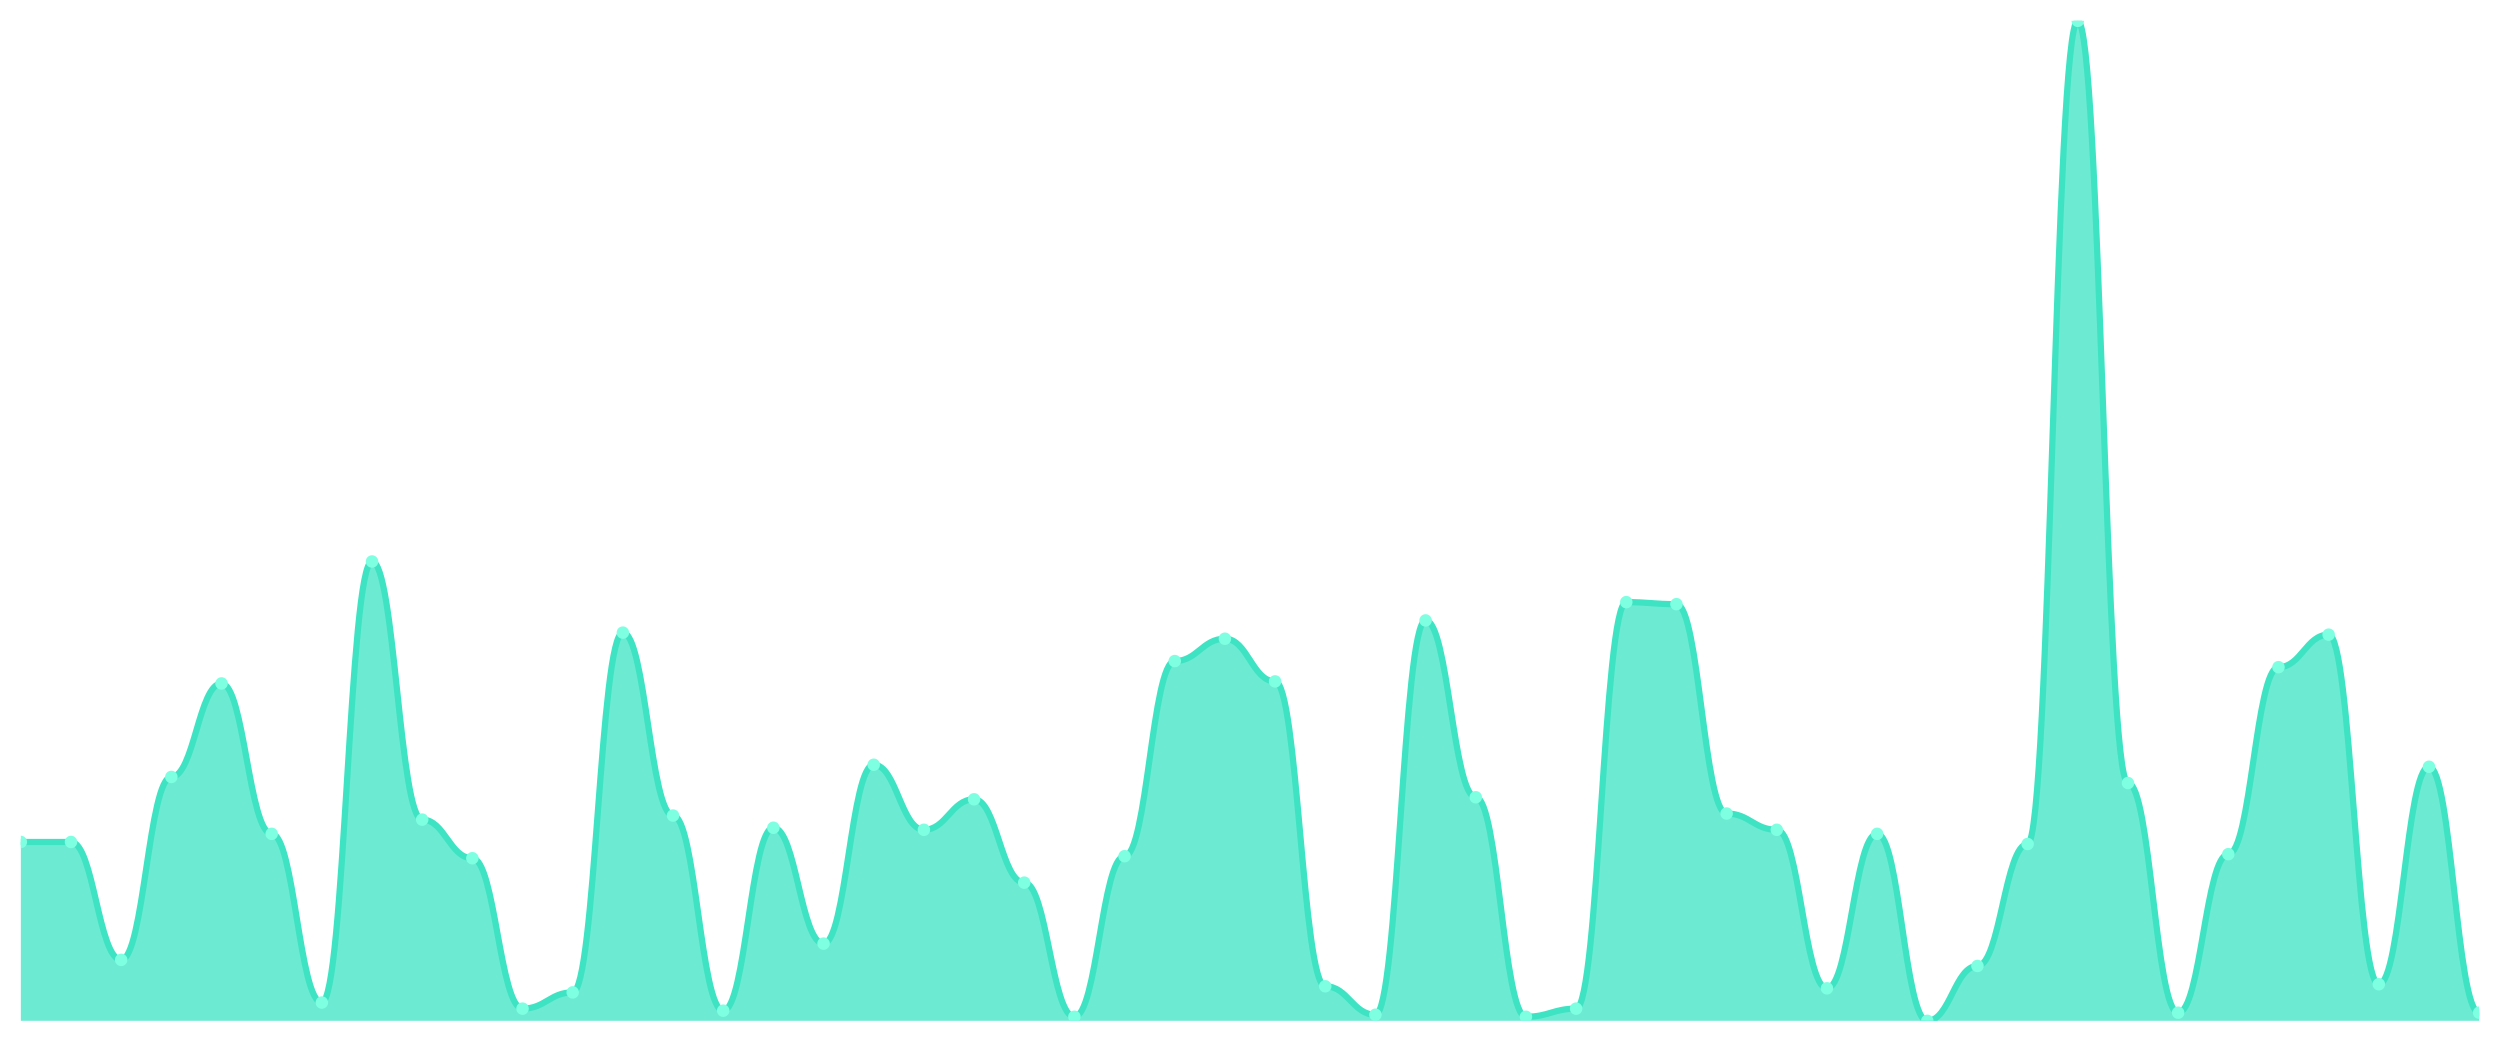
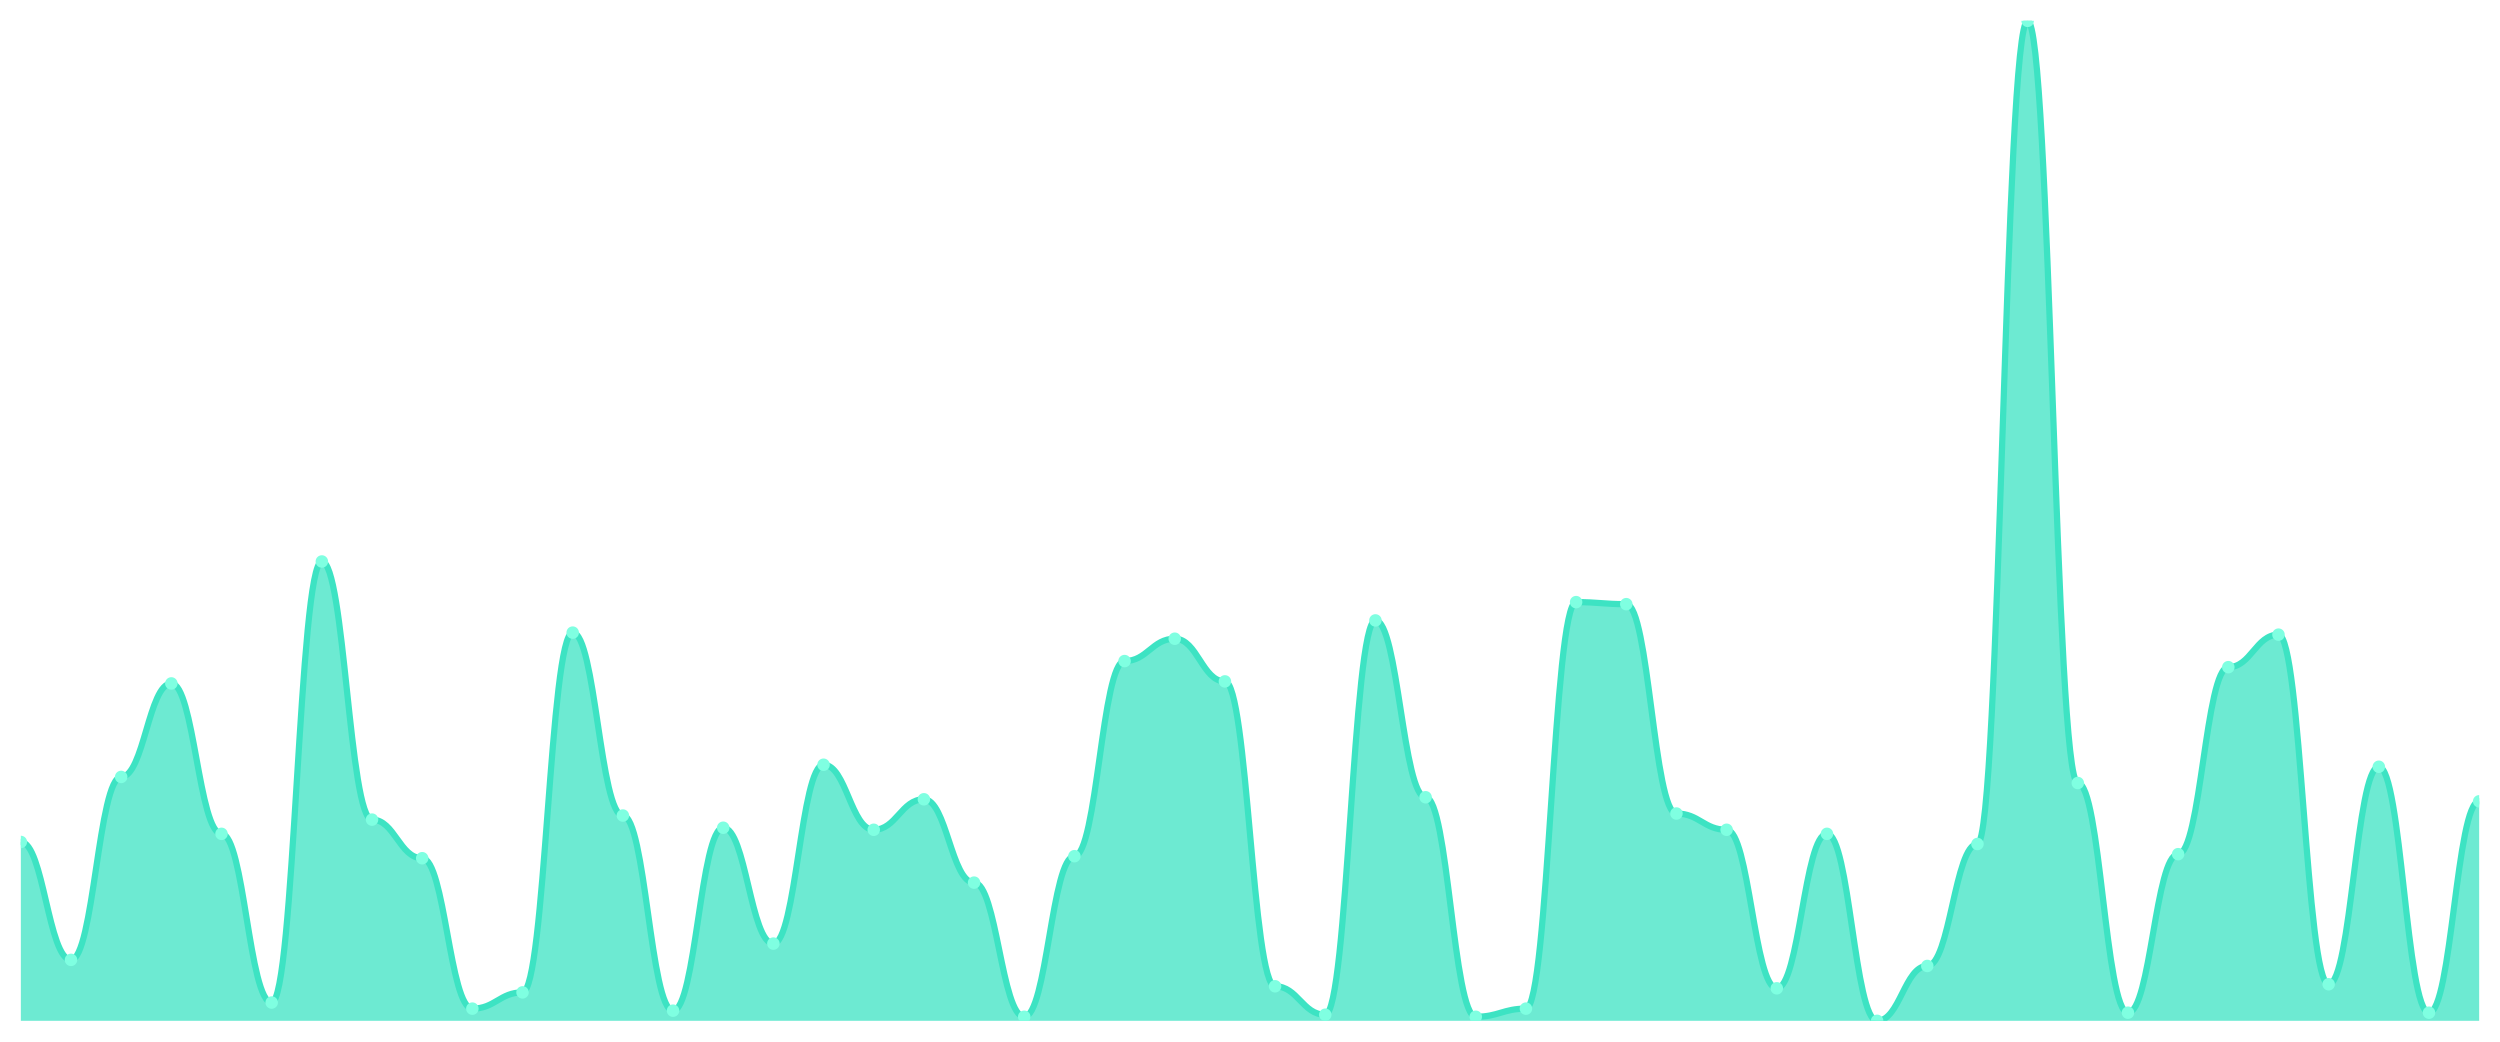
<svg xmlns="http://www.w3.org/2000/svg" viewBox="0 0 1200 500" width="1200" height="500">
  <defs>
    <clipPath id="c">
      <rect x="10" y="10" width="1180" height="480" />
    </clipPath>
  </defs>
  <rect width="1200" height="500" fill="none" />
  <g clip-path="url(#c)">
-     <path d="M 10,490 L 10,404.146 C 20.837,404.146 23.245,404.146 34.082,404.146 C 44.918,404.146 47.327,460.732 58.163,460.732 C 69,460.732 71.408,372.927 82.245,372.927 C 93.082,372.927 95.49,328.049 106.327,328.049 C 117.163,328.049 119.571,400.244 130.408,400.244 C 141.245,400.244 143.653,481.22 154.49,481.22 C 165.327,481.22 167.735,269.512 178.571,269.512 C 189.408,269.512 191.816,393.415 202.653,393.415 C 213.49,393.415 215.898,411.951 226.735,411.951 C 237.571,411.951 239.98,484.146 250.816,484.146 C 261.653,484.146 264.061,476.341 274.898,476.341 C 285.735,476.341 288.143,303.659 298.98,303.659 C 309.816,303.659 312.224,391.463 323.061,391.463 C 333.898,391.463 336.306,485.122 347.143,485.122 C 357.98,485.122 360.388,397.317 371.224,397.317 C 382.061,397.317 384.469,452.927 395.306,452.927 C 406.143,452.927 408.551,367.073 419.388,367.073 C 430.224,367.073 432.633,398.293 443.469,398.293 C 454.306,398.293 456.714,383.659 467.551,383.659 C 478.388,383.659 480.796,423.659 491.633,423.659 C 502.469,423.659 504.878,488.049 515.714,488.049 C 526.551,488.049 528.959,410.976 539.796,410.976 C 550.633,410.976 553.041,317.317 563.878,317.317 C 574.714,317.317 577.122,306.585 587.959,306.585 C 598.796,306.585 601.204,327.073 612.041,327.073 C 622.878,327.073 625.286,473.415 636.122,473.415 C 646.959,473.415 649.367,487.073 660.204,487.073 C 671.041,487.073 673.449,297.805 684.286,297.805 C 695.122,297.805 697.531,382.683 708.367,382.683 C 719.204,382.683 721.612,488.049 732.449,488.049 C 743.286,488.049 745.694,484.146 756.531,484.146 C 767.367,484.146 769.776,289.024 780.612,289.024 C 791.449,289.024 793.857,290 804.694,290 C 815.531,290 817.939,390.488 828.776,390.488 C 839.612,390.488 842.02,398.293 852.857,398.293 C 863.694,398.293 866.102,474.39 876.939,474.39 C 887.776,474.39 890.184,400.244 901.02,400.244 C 911.857,400.244 914.265,490 925.102,490 C 935.939,490 938.347,463.659 949.184,463.659 C 960.02,463.659 962.429,405.122 973.265,405.122 C 984.102,405.122 986.51,10 997.347,10 C 1008.184,10 1010.592,375.854 1021.429,375.854 C 1032.265,375.854 1034.673,486.098 1045.51,486.098 C 1056.347,486.098 1058.755,410 1069.592,410 C 1080.429,410 1082.837,320.244 1093.673,320.244 C 1104.51,320.244 1106.918,304.634 1117.755,304.634 C 1128.592,304.634 1131,472.439 1141.837,472.439 C 1152.673,472.439 1155.082,368.049 1165.918,368.049 C 1176.755,368.049 1179.163,486.098 1190,486.098 L 1190,490 Z" fill="rgba(61,227,195,0.75)" />
-     <path d="M 10,404.146 C 20.837,404.146 23.245,404.146 34.082,404.146 C 44.918,404.146 47.327,460.732 58.163,460.732 C 69,460.732 71.408,372.927 82.245,372.927 C 93.082,372.927 95.49,328.049 106.327,328.049 C 117.163,328.049 119.571,400.244 130.408,400.244 C 141.245,400.244 143.653,481.22 154.49,481.22 C 165.327,481.22 167.735,269.512 178.571,269.512 C 189.408,269.512 191.816,393.415 202.653,393.415 C 213.49,393.415 215.898,411.951 226.735,411.951 C 237.571,411.951 239.98,484.146 250.816,484.146 C 261.653,484.146 264.061,476.341 274.898,476.341 C 285.735,476.341 288.143,303.659 298.98,303.659 C 309.816,303.659 312.224,391.463 323.061,391.463 C 333.898,391.463 336.306,485.122 347.143,485.122 C 357.98,485.122 360.388,397.317 371.224,397.317 C 382.061,397.317 384.469,452.927 395.306,452.927 C 406.143,452.927 408.551,367.073 419.388,367.073 C 430.224,367.073 432.633,398.293 443.469,398.293 C 454.306,398.293 456.714,383.659 467.551,383.659 C 478.388,383.659 480.796,423.659 491.633,423.659 C 502.469,423.659 504.878,488.049 515.714,488.049 C 526.551,488.049 528.959,410.976 539.796,410.976 C 550.633,410.976 553.041,317.317 563.878,317.317 C 574.714,317.317 577.122,306.585 587.959,306.585 C 598.796,306.585 601.204,327.073 612.041,327.073 C 622.878,327.073 625.286,473.415 636.122,473.415 C 646.959,473.415 649.367,487.073 660.204,487.073 C 671.041,487.073 673.449,297.805 684.286,297.805 C 695.122,297.805 697.531,382.683 708.367,382.683 C 719.204,382.683 721.612,488.049 732.449,488.049 C 743.286,488.049 745.694,484.146 756.531,484.146 C 767.367,484.146 769.776,289.024 780.612,289.024 C 791.449,289.024 793.857,290 804.694,290 C 815.531,290 817.939,390.488 828.776,390.488 C 839.612,390.488 842.02,398.293 852.857,398.293 C 863.694,398.293 866.102,474.39 876.939,474.39 C 887.776,474.39 890.184,400.244 901.02,400.244 C 911.857,400.244 914.265,490 925.102,490 C 935.939,490 938.347,463.659 949.184,463.659 C 960.02,463.659 962.429,405.122 973.265,405.122 C 984.102,405.122 986.51,10 997.347,10 C 1008.184,10 1010.592,375.854 1021.429,375.854 C 1032.265,375.854 1034.673,486.098 1045.51,486.098 C 1056.347,486.098 1058.755,410 1069.592,410 C 1080.429,410 1082.837,320.244 1093.673,320.244 C 1104.51,320.244 1106.918,304.634 1117.755,304.634 C 1128.592,304.634 1131,472.439 1141.837,472.439 C 1152.673,472.439 1155.082,368.049 1165.918,368.049 C 1176.755,368.049 1179.163,486.098 1190,486.098" fill="none" stroke="#3de3c3" stroke-width="3" stroke-linecap="round" stroke-linejoin="round" />
+     <path d="M 10,490 L 10,404.146 C 20.837,404.146 23.245,460.732 34.082,460.732 C 44.918,460.732 47.327,372.927 58.163,372.927 C 69,372.927 71.408,328.049 82.245,328.049 C 93.082,328.049 95.49,400.244 106.327,400.244 C 117.163,400.244 119.571,481.22 130.408,481.22 C 141.245,481.22 143.653,269.512 154.49,269.512 C 165.327,269.512 167.735,393.415 178.571,393.415 C 189.408,393.415 191.816,411.951 202.653,411.951 C 213.49,411.951 215.898,484.146 226.735,484.146 C 237.571,484.146 239.98,476.341 250.816,476.341 C 261.653,476.341 264.061,303.659 274.898,303.659 C 285.735,303.659 288.143,391.463 298.98,391.463 C 309.816,391.463 312.224,485.122 323.061,485.122 C 333.898,485.122 336.306,397.317 347.143,397.317 C 357.98,397.317 360.388,452.927 371.224,452.927 C 382.061,452.927 384.469,367.073 395.306,367.073 C 406.143,367.073 408.551,398.293 419.388,398.293 C 430.224,398.293 432.633,383.659 443.469,383.659 C 454.306,383.659 456.714,423.659 467.551,423.659 C 478.388,423.659 480.796,488.049 491.633,488.049 C 502.469,488.049 504.878,410.976 515.714,410.976 C 526.551,410.976 528.959,317.317 539.796,317.317 C 550.633,317.317 553.041,306.585 563.878,306.585 C 574.714,306.585 577.122,327.073 587.959,327.073 C 598.796,327.073 601.204,473.415 612.041,473.415 C 622.878,473.415 625.286,487.073 636.122,487.073 C 646.959,487.073 649.367,297.805 660.204,297.805 C 671.041,297.805 673.449,382.683 684.286,382.683 C 695.122,382.683 697.531,488.049 708.367,488.049 C 719.204,488.049 721.612,484.146 732.449,484.146 C 743.286,484.146 745.694,289.024 756.531,289.024 C 767.367,289.024 769.776,290 780.612,290 C 791.449,290 793.857,390.488 804.694,390.488 C 815.531,390.488 817.939,398.293 828.776,398.293 C 839.612,398.293 842.02,474.39 852.857,474.39 C 863.694,474.39 866.102,400.244 876.939,400.244 C 887.776,400.244 890.184,490 901.02,490 C 911.857,490 914.265,463.659 925.102,463.659 C 935.939,463.659 938.347,405.122 949.184,405.122 C 960.02,405.122 962.429,10 973.265,10 C 984.102,10 986.51,375.854 997.347,375.854 C 1008.184,375.854 1010.592,486.098 1021.429,486.098 C 1032.265,486.098 1034.673,410 1045.51,410 C 1056.347,410 1058.755,320.244 1069.592,320.244 C 1080.429,320.244 1082.837,304.634 1093.673,304.634 C 1104.51,304.634 1106.918,472.439 1117.755,472.439 C 1128.592,472.439 1131,368.049 1141.837,368.049 C 1152.673,368.049 1155.082,486.098 1165.918,486.098 C 1176.755,486.098 1179.163,384.634 1190,384.634 L 1190,490 Z" fill="rgba(61,227,195,0.75)" />
+     <path d="M 10,404.146 C 20.837,404.146 23.245,460.732 34.082,460.732 C 44.918,460.732 47.327,372.927 58.163,372.927 C 69,372.927 71.408,328.049 82.245,328.049 C 93.082,328.049 95.49,400.244 106.327,400.244 C 117.163,400.244 119.571,481.22 130.408,481.22 C 141.245,481.22 143.653,269.512 154.49,269.512 C 165.327,269.512 167.735,393.415 178.571,393.415 C 189.408,393.415 191.816,411.951 202.653,411.951 C 213.49,411.951 215.898,484.146 226.735,484.146 C 237.571,484.146 239.98,476.341 250.816,476.341 C 261.653,476.341 264.061,303.659 274.898,303.659 C 285.735,303.659 288.143,391.463 298.98,391.463 C 309.816,391.463 312.224,485.122 323.061,485.122 C 333.898,485.122 336.306,397.317 347.143,397.317 C 357.98,397.317 360.388,452.927 371.224,452.927 C 382.061,452.927 384.469,367.073 395.306,367.073 C 406.143,367.073 408.551,398.293 419.388,398.293 C 430.224,398.293 432.633,383.659 443.469,383.659 C 454.306,383.659 456.714,423.659 467.551,423.659 C 478.388,423.659 480.796,488.049 491.633,488.049 C 502.469,488.049 504.878,410.976 515.714,410.976 C 526.551,410.976 528.959,317.317 539.796,317.317 C 550.633,317.317 553.041,306.585 563.878,306.585 C 574.714,306.585 577.122,327.073 587.959,327.073 C 598.796,327.073 601.204,473.415 612.041,473.415 C 622.878,473.415 625.286,487.073 636.122,487.073 C 646.959,487.073 649.367,297.805 660.204,297.805 C 671.041,297.805 673.449,382.683 684.286,382.683 C 695.122,382.683 697.531,488.049 708.367,488.049 C 719.204,488.049 721.612,484.146 732.449,484.146 C 743.286,484.146 745.694,289.024 756.531,289.024 C 767.367,289.024 769.776,290 780.612,290 C 791.449,290 793.857,390.488 804.694,390.488 C 815.531,390.488 817.939,398.293 828.776,398.293 C 839.612,398.293 842.02,474.39 852.857,474.39 C 863.694,474.39 866.102,400.244 876.939,400.244 C 887.776,400.244 890.184,490 901.02,490 C 911.857,490 914.265,463.659 925.102,463.659 C 935.939,463.659 938.347,405.122 949.184,405.122 C 960.02,405.122 962.429,10 973.265,10 C 984.102,10 986.51,375.854 997.347,375.854 C 1008.184,375.854 1010.592,486.098 1021.429,486.098 C 1032.265,486.098 1034.673,410 1045.51,410 C 1056.347,410 1058.755,320.244 1069.592,320.244 C 1080.429,320.244 1082.837,304.634 1093.673,304.634 C 1104.51,304.634 1106.918,472.439 1117.755,472.439 C 1128.592,472.439 1131,368.049 1141.837,368.049 C 1152.673,368.049 1155.082,486.098 1165.918,486.098 C 1176.755,486.098 1179.163,384.634 1190,384.634" fill="none" stroke="#3de3c3" stroke-width="3" stroke-linecap="round" stroke-linejoin="round" />
    <circle cx="10" cy="404.146" r="3" fill="#7fffe1" />
-     <circle cx="34.082" cy="404.146" r="3" fill="#7fffe1" />
-     <circle cx="58.163" cy="460.732" r="3" fill="#7fffe1" />
-     <circle cx="82.245" cy="372.927" r="3" fill="#7fffe1" />
-     <circle cx="106.327" cy="328.049" r="3" fill="#7fffe1" />
-     <circle cx="130.408" cy="400.244" r="3" fill="#7fffe1" />
-     <circle cx="154.49" cy="481.22" r="3" fill="#7fffe1" />
-     <circle cx="178.571" cy="269.512" r="3" fill="#7fffe1" />
-     <circle cx="202.653" cy="393.415" r="3" fill="#7fffe1" />
-     <circle cx="226.735" cy="411.951" r="3" fill="#7fffe1" />
-     <circle cx="250.816" cy="484.146" r="3" fill="#7fffe1" />
-     <circle cx="274.898" cy="476.341" r="3" fill="#7fffe1" />
-     <circle cx="298.98" cy="303.659" r="3" fill="#7fffe1" />
-     <circle cx="323.061" cy="391.463" r="3" fill="#7fffe1" />
-     <circle cx="347.143" cy="485.122" r="3" fill="#7fffe1" />
-     <circle cx="371.224" cy="397.317" r="3" fill="#7fffe1" />
-     <circle cx="395.306" cy="452.927" r="3" fill="#7fffe1" />
-     <circle cx="419.388" cy="367.073" r="3" fill="#7fffe1" />
-     <circle cx="443.469" cy="398.293" r="3" fill="#7fffe1" />
-     <circle cx="467.551" cy="383.659" r="3" fill="#7fffe1" />
-     <circle cx="491.633" cy="423.659" r="3" fill="#7fffe1" />
-     <circle cx="515.714" cy="488.049" r="3" fill="#7fffe1" />
-     <circle cx="539.796" cy="410.976" r="3" fill="#7fffe1" />
-     <circle cx="563.878" cy="317.317" r="3" fill="#7fffe1" />
-     <circle cx="587.959" cy="306.585" r="3" fill="#7fffe1" />
-     <circle cx="612.041" cy="327.073" r="3" fill="#7fffe1" />
-     <circle cx="636.122" cy="473.415" r="3" fill="#7fffe1" />
-     <circle cx="660.204" cy="487.073" r="3" fill="#7fffe1" />
-     <circle cx="684.286" cy="297.805" r="3" fill="#7fffe1" />
-     <circle cx="708.367" cy="382.683" r="3" fill="#7fffe1" />
-     <circle cx="732.449" cy="488.049" r="3" fill="#7fffe1" />
-     <circle cx="756.531" cy="484.146" r="3" fill="#7fffe1" />
-     <circle cx="780.612" cy="289.024" r="3" fill="#7fffe1" />
-     <circle cx="804.694" cy="290" r="3" fill="#7fffe1" />
-     <circle cx="828.776" cy="390.488" r="3" fill="#7fffe1" />
-     <circle cx="852.857" cy="398.293" r="3" fill="#7fffe1" />
-     <circle cx="876.939" cy="474.39" r="3" fill="#7fffe1" />
-     <circle cx="901.02" cy="400.244" r="3" fill="#7fffe1" />
-     <circle cx="925.102" cy="490" r="3" fill="#7fffe1" />
-     <circle cx="949.184" cy="463.659" r="3" fill="#7fffe1" />
-     <circle cx="973.265" cy="405.122" r="3" fill="#7fffe1" />
-     <circle cx="997.347" cy="10" r="3" fill="#7fffe1" />
-     <circle cx="1021.429" cy="375.854" r="3" fill="#7fffe1" />
-     <circle cx="1045.51" cy="486.098" r="3" fill="#7fffe1" />
-     <circle cx="1069.592" cy="410" r="3" fill="#7fffe1" />
-     <circle cx="1093.673" cy="320.244" r="3" fill="#7fffe1" />
-     <circle cx="1117.755" cy="304.634" r="3" fill="#7fffe1" />
-     <circle cx="1141.837" cy="472.439" r="3" fill="#7fffe1" />
-     <circle cx="1165.918" cy="368.049" r="3" fill="#7fffe1" />
-     <circle cx="1190" cy="486.098" r="3" fill="#7fffe1" />
+     <circle cx="34.082" cy="460.732" r="3" fill="#7fffe1" />
+     <circle cx="58.163" cy="372.927" r="3" fill="#7fffe1" />
+     <circle cx="82.245" cy="328.049" r="3" fill="#7fffe1" />
+     <circle cx="106.327" cy="400.244" r="3" fill="#7fffe1" />
+     <circle cx="130.408" cy="481.22" r="3" fill="#7fffe1" />
+     <circle cx="154.49" cy="269.512" r="3" fill="#7fffe1" />
+     <circle cx="178.571" cy="393.415" r="3" fill="#7fffe1" />
+     <circle cx="202.653" cy="411.951" r="3" fill="#7fffe1" />
+     <circle cx="226.735" cy="484.146" r="3" fill="#7fffe1" />
+     <circle cx="250.816" cy="476.341" r="3" fill="#7fffe1" />
+     <circle cx="274.898" cy="303.659" r="3" fill="#7fffe1" />
+     <circle cx="298.98" cy="391.463" r="3" fill="#7fffe1" />
+     <circle cx="323.061" cy="485.122" r="3" fill="#7fffe1" />
+     <circle cx="347.143" cy="397.317" r="3" fill="#7fffe1" />
+     <circle cx="371.224" cy="452.927" r="3" fill="#7fffe1" />
+     <circle cx="395.306" cy="367.073" r="3" fill="#7fffe1" />
+     <circle cx="419.388" cy="398.293" r="3" fill="#7fffe1" />
+     <circle cx="443.469" cy="383.659" r="3" fill="#7fffe1" />
+     <circle cx="467.551" cy="423.659" r="3" fill="#7fffe1" />
+     <circle cx="491.633" cy="488.049" r="3" fill="#7fffe1" />
+     <circle cx="515.714" cy="410.976" r="3" fill="#7fffe1" />
+     <circle cx="539.796" cy="317.317" r="3" fill="#7fffe1" />
+     <circle cx="563.878" cy="306.585" r="3" fill="#7fffe1" />
+     <circle cx="587.959" cy="327.073" r="3" fill="#7fffe1" />
+     <circle cx="612.041" cy="473.415" r="3" fill="#7fffe1" />
+     <circle cx="636.122" cy="487.073" r="3" fill="#7fffe1" />
+     <circle cx="660.204" cy="297.805" r="3" fill="#7fffe1" />
+     <circle cx="684.286" cy="382.683" r="3" fill="#7fffe1" />
+     <circle cx="708.367" cy="488.049" r="3" fill="#7fffe1" />
+     <circle cx="732.449" cy="484.146" r="3" fill="#7fffe1" />
+     <circle cx="756.531" cy="289.024" r="3" fill="#7fffe1" />
+     <circle cx="780.612" cy="290" r="3" fill="#7fffe1" />
+     <circle cx="804.694" cy="390.488" r="3" fill="#7fffe1" />
+     <circle cx="828.776" cy="398.293" r="3" fill="#7fffe1" />
+     <circle cx="852.857" cy="474.39" r="3" fill="#7fffe1" />
+     <circle cx="876.939" cy="400.244" r="3" fill="#7fffe1" />
+     <circle cx="901.02" cy="490" r="3" fill="#7fffe1" />
+     <circle cx="925.102" cy="463.659" r="3" fill="#7fffe1" />
+     <circle cx="949.184" cy="405.122" r="3" fill="#7fffe1" />
+     <circle cx="973.265" cy="10" r="3" fill="#7fffe1" />
+     <circle cx="997.347" cy="375.854" r="3" fill="#7fffe1" />
+     <circle cx="1021.429" cy="486.098" r="3" fill="#7fffe1" />
+     <circle cx="1045.51" cy="410" r="3" fill="#7fffe1" />
+     <circle cx="1069.592" cy="320.244" r="3" fill="#7fffe1" />
+     <circle cx="1093.673" cy="304.634" r="3" fill="#7fffe1" />
+     <circle cx="1117.755" cy="472.439" r="3" fill="#7fffe1" />
+     <circle cx="1141.837" cy="368.049" r="3" fill="#7fffe1" />
+     <circle cx="1165.918" cy="486.098" r="3" fill="#7fffe1" />
+     <circle cx="1190" cy="384.634" r="3" fill="#7fffe1" />
  </g>
</svg>
